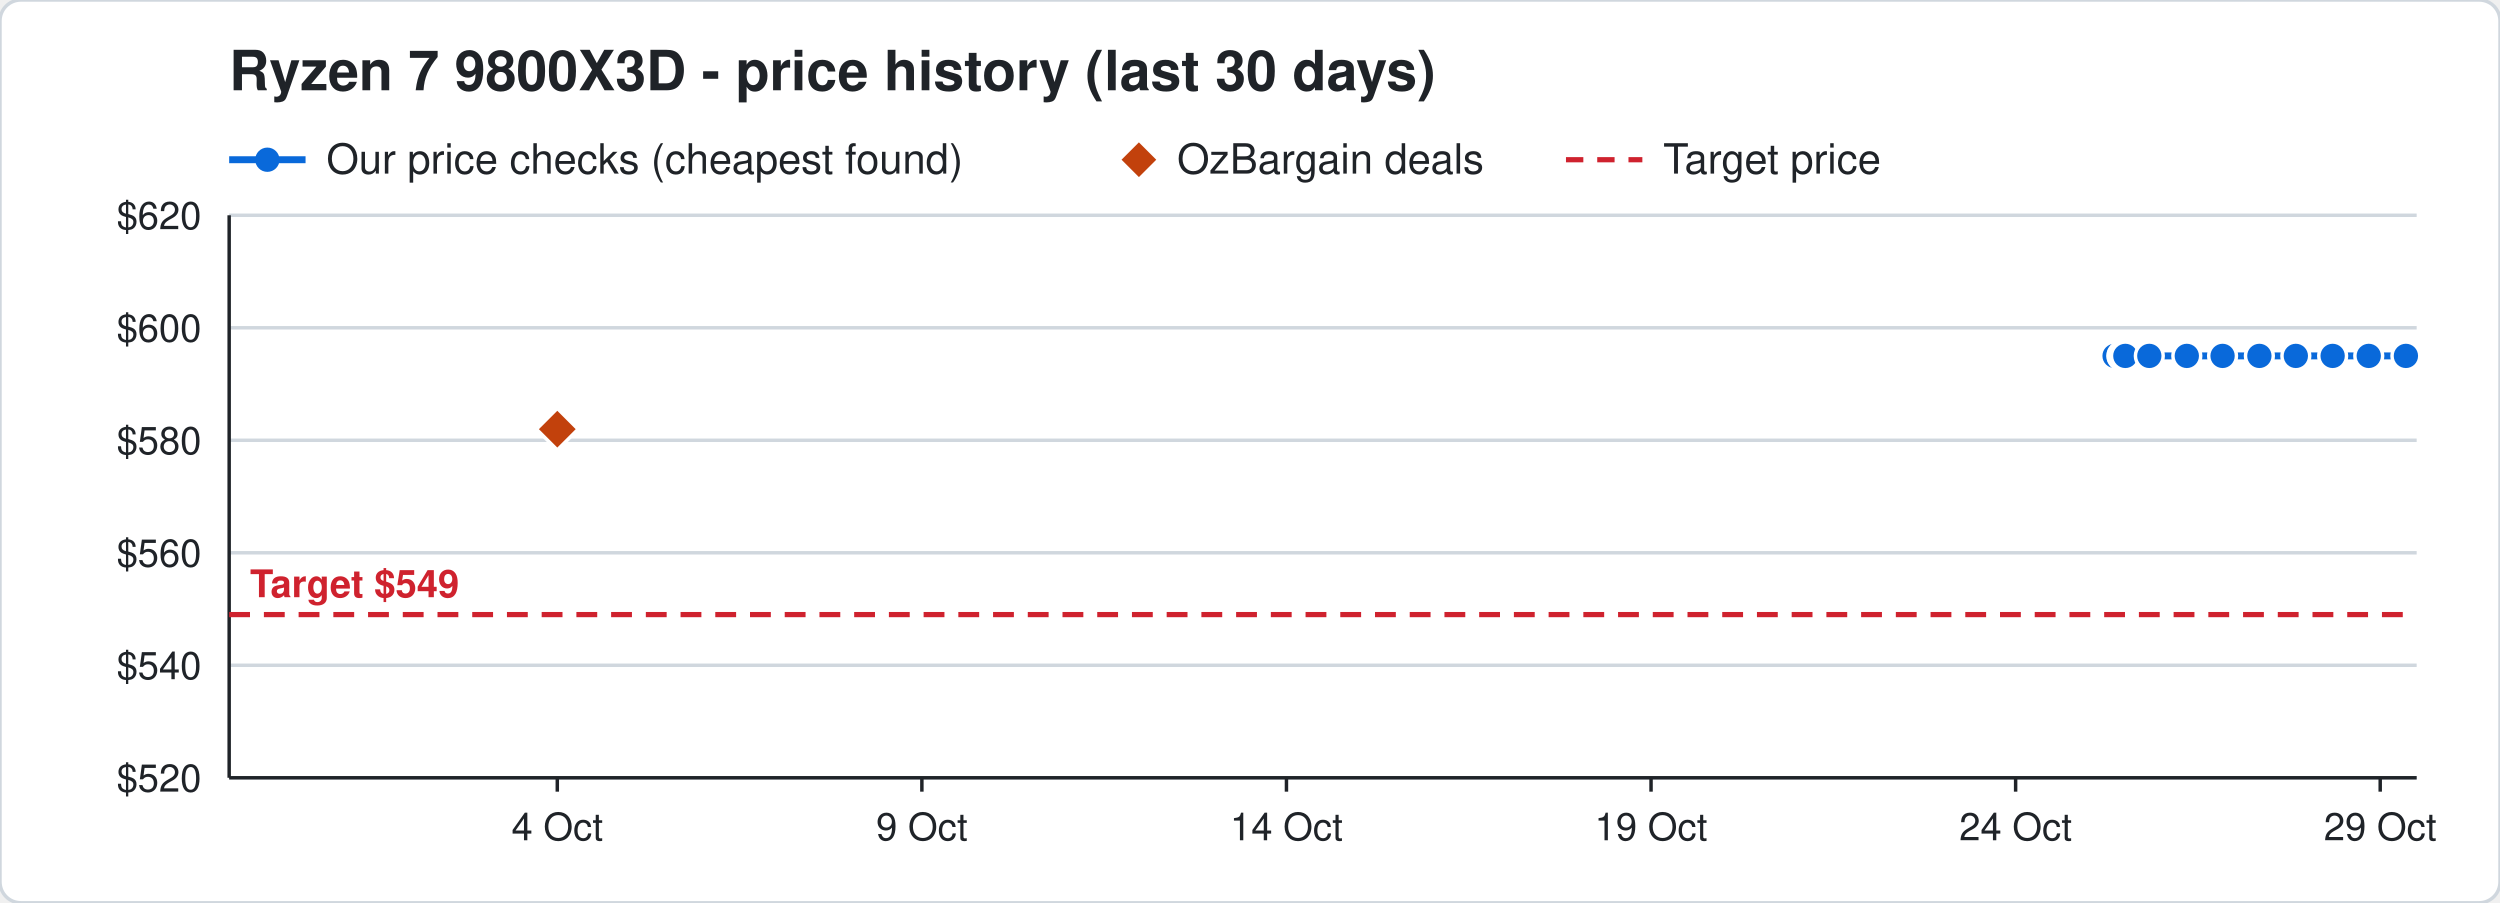
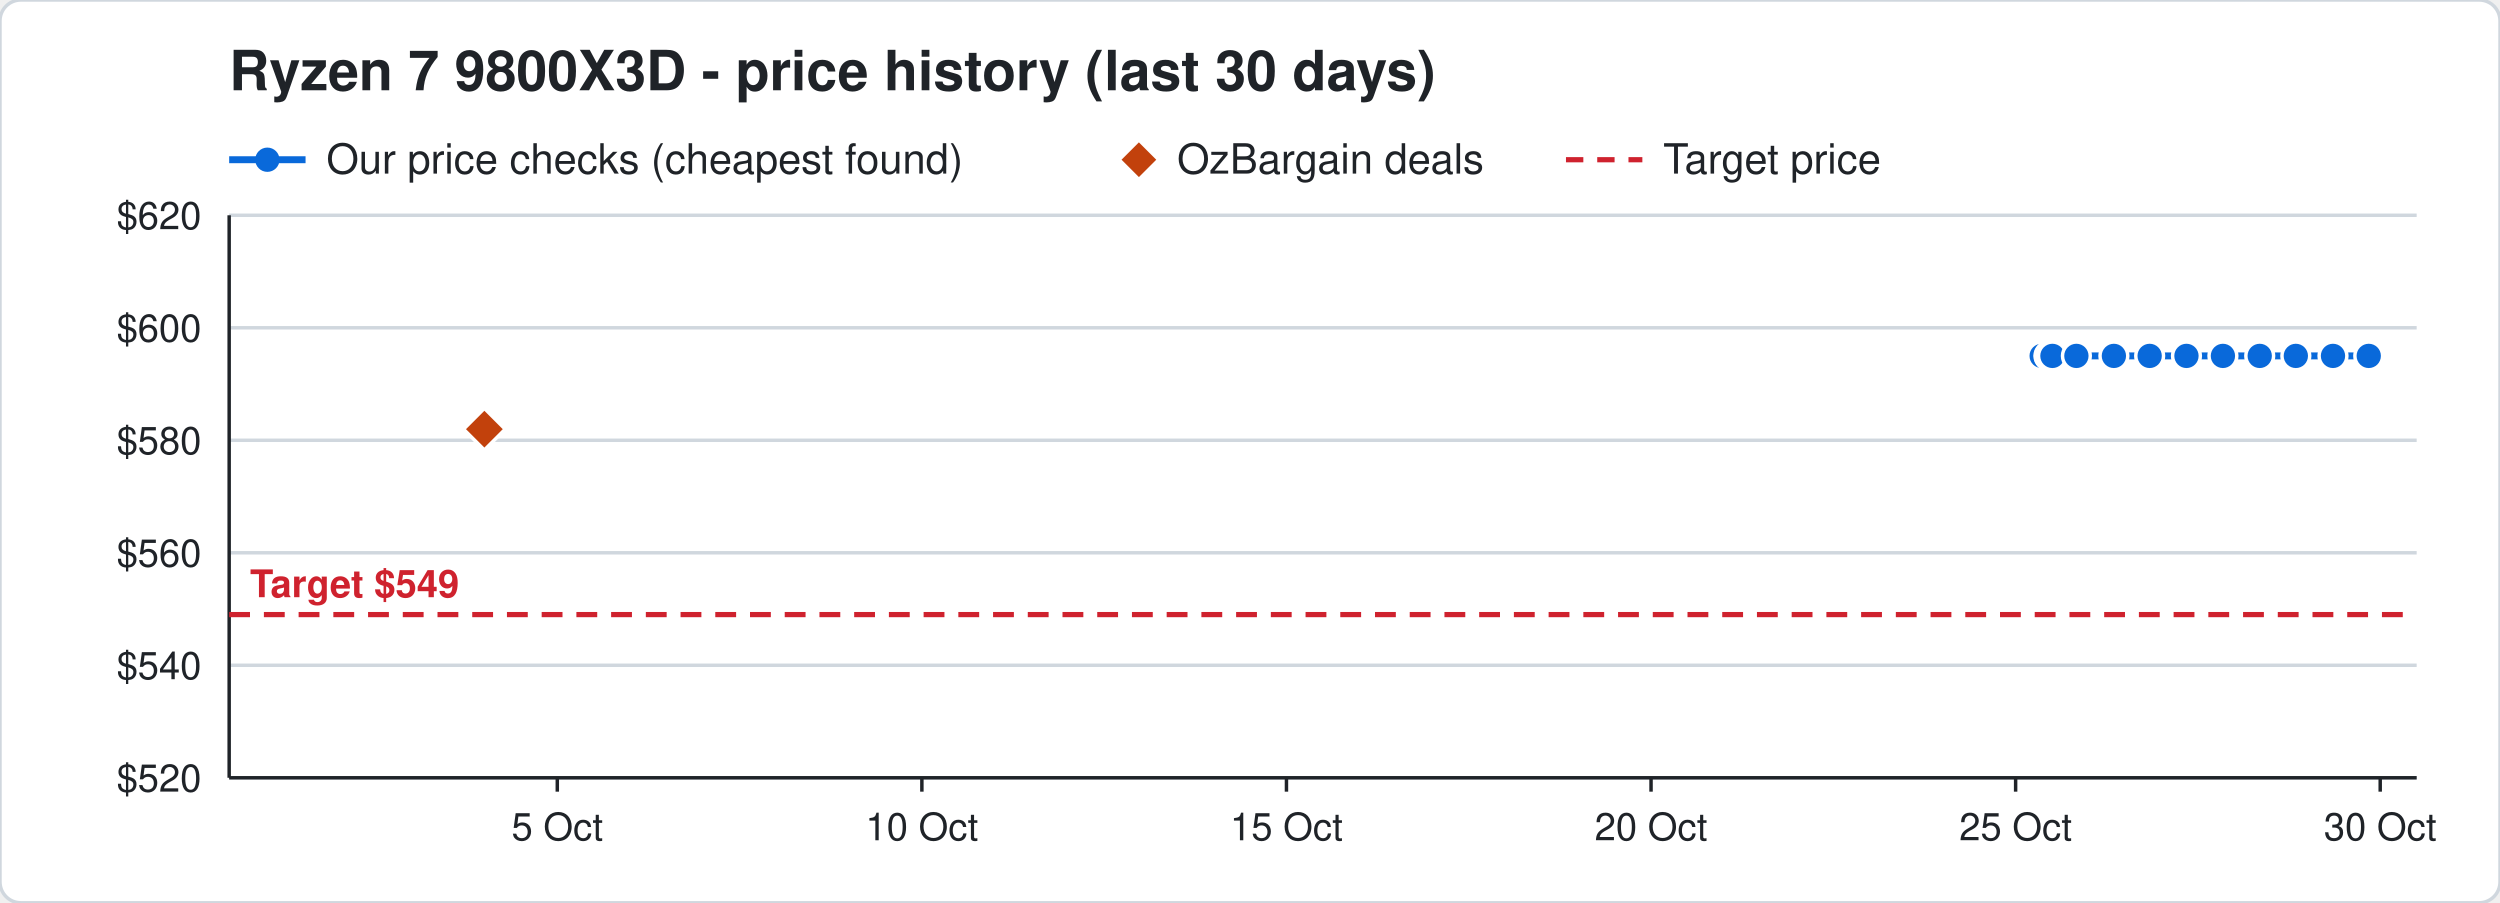
<svg xmlns="http://www.w3.org/2000/svg" width="720" height="260" viewBox="0 0 720 260" font-family="Segoe UI, Helvetica, Arial, sans-serif">
  <rect width="720" height="260" rx="6" fill="#ffffff" stroke="#d0d7de" />
  <text x="66" y="26" font-size="16" font-weight="700" fill="#1f2328">Ryzen 7 9800X3D - price history (last 30 days)</text>
  <line x1="66" y1="46" x2="88" y2="46" stroke="#0969da" stroke-width="2" />
  <circle cx="77" cy="46" r="3.5" fill="#0969da" />
  <text x="94" y="50" font-size="12" fill="#1f2328">Our price checks (cheapest found)</text>
  <path d="M328 41 l5 5 l-5 5 l-5 -5 z" fill="#c2410c" />
  <text x="339" y="50" font-size="12" fill="#1f2328">OzBargain deals</text>
  <line x1="451" y1="46" x2="473" y2="46" stroke="#cf222e" stroke-width="1.5" stroke-dasharray="5 4" />
  <text x="479" y="50" font-size="12" fill="#1f2328">Target price</text>
  <line x1="66" y1="224.0" x2="696" y2="224.0" stroke="#d0d7de" />
  <text x="58" y="228.0" font-size="11" text-anchor="end" fill="#1f2328">$520</text>
  <line x1="66" y1="191.6" x2="696" y2="191.6" stroke="#d0d7de" />
  <text x="58" y="195.6" font-size="11" text-anchor="end" fill="#1f2328">$540</text>
  <line x1="66" y1="159.2" x2="696" y2="159.2" stroke="#d0d7de" />
  <text x="58" y="163.2" font-size="11" text-anchor="end" fill="#1f2328">$560</text>
  <line x1="66" y1="126.8" x2="696" y2="126.8" stroke="#d0d7de" />
  <text x="58" y="130.8" font-size="11" text-anchor="end" fill="#1f2328">$580</text>
  <line x1="66" y1="94.4" x2="696" y2="94.4" stroke="#d0d7de" />
  <text x="58" y="98.4" font-size="11" text-anchor="end" fill="#1f2328">$600</text>
  <line x1="66" y1="62.0" x2="696" y2="62.0" stroke="#d0d7de" />
  <text x="58" y="66.0" font-size="11" text-anchor="end" fill="#1f2328">$620</text>
  <line x1="685.5" y1="224" x2="685.5" y2="228" stroke="#1f2328" />
-   <text x="685.5" y="242" font-size="11" text-anchor="middle" fill="#1f2328">29 Oct</text>
+   <text x="685.5" y="242" font-size="11" text-anchor="middle" fill="#1f2328">30 Oct</text>
  <line x1="580.5" y1="224" x2="580.5" y2="228" stroke="#1f2328" />
-   <text x="580.5" y="242" font-size="11" text-anchor="middle" fill="#1f2328">24 Oct</text>
+   <text x="580.5" y="242" font-size="11" text-anchor="middle" fill="#1f2328">25 Oct</text>
  <line x1="475.5" y1="224" x2="475.5" y2="228" stroke="#1f2328" />
-   <text x="475.5" y="242" font-size="11" text-anchor="middle" fill="#1f2328">19 Oct</text>
+   <text x="475.5" y="242" font-size="11" text-anchor="middle" fill="#1f2328">20 Oct</text>
  <line x1="370.5" y1="224" x2="370.5" y2="228" stroke="#1f2328" />
-   <text x="370.5" y="242" font-size="11" text-anchor="middle" fill="#1f2328">14 Oct</text>
+   <text x="370.5" y="242" font-size="11" text-anchor="middle" fill="#1f2328">15 Oct</text>
  <line x1="265.5" y1="224" x2="265.5" y2="228" stroke="#1f2328" />
-   <text x="265.5" y="242" font-size="11" text-anchor="middle" fill="#1f2328">9 Oct</text>
+   <text x="265.5" y="242" font-size="11" text-anchor="middle" fill="#1f2328">10 Oct</text>
  <line x1="160.5" y1="224" x2="160.5" y2="228" stroke="#1f2328" />
-   <text x="160.5" y="242" font-size="11" text-anchor="middle" fill="#1f2328">4 Oct</text>
+   <text x="160.5" y="242" font-size="11" text-anchor="middle" fill="#1f2328">5 Oct</text>
  <line x1="66" y1="224" x2="696" y2="224" stroke="#1f2328" />
  <line x1="66" y1="62" x2="66" y2="224" stroke="#1f2328" />
  <line x1="66" y1="177.0" x2="696" y2="177.0" stroke="#cf222e" stroke-width="1.5" stroke-dasharray="6 4" />
  <text x="72" y="172.0" font-size="11" font-weight="700" text-anchor="start" fill="#cf222e" stroke="#ffffff" stroke-width="3" paint-order="stroke">Target $549</text>
-   <polyline points="609.0,102.5 611.1,102.5 611.2,102.5 611.9,102.5 612.0,102.5 612.1,102.5 619.0,102.5 629.8,102.5 640.1,102.5 650.7,102.5 661.2,102.5 671.8,102.5 682.2,102.5 692.9,102.5" fill="none" stroke="#0969da" stroke-width="2" />
-   <circle cx="609.0" cy="102.5" r="4" fill="#0969da" stroke="#ffffff" stroke-width="1" />
-   <circle cx="611.1" cy="102.5" r="4" fill="#0969da" stroke="#ffffff" stroke-width="1" />
-   <circle cx="611.2" cy="102.5" r="4" fill="#0969da" stroke="#ffffff" stroke-width="1" />
-   <circle cx="611.9" cy="102.5" r="4" fill="#0969da" stroke="#ffffff" stroke-width="1" />
-   <circle cx="612.0" cy="102.5" r="4" fill="#0969da" stroke="#ffffff" stroke-width="1" />
-   <circle cx="612.1" cy="102.5" r="4" fill="#0969da" stroke="#ffffff" stroke-width="1" />
-   <circle cx="619.0" cy="102.5" r="4" fill="#0969da" stroke="#ffffff" stroke-width="1" />
-   <circle cx="629.8" cy="102.5" r="4" fill="#0969da" stroke="#ffffff" stroke-width="1" />
-   <circle cx="640.1" cy="102.5" r="4" fill="#0969da" stroke="#ffffff" stroke-width="1" />
-   <circle cx="650.7" cy="102.5" r="4" fill="#0969da" stroke="#ffffff" stroke-width="1" />
+   <polyline points="588.0,102.5 590.1,102.5 590.2,102.5 590.9,102.5 591.0,102.5 591.1,102.5 598.0,102.5 608.8,102.5 619.1,102.5 629.7,102.5 640.2,102.5 650.8,102.5 661.2,102.5 671.9,102.5 682.2,102.5" fill="none" stroke="#0969da" stroke-width="2" />
+   <circle cx="588.0" cy="102.5" r="4" fill="#0969da" stroke="#ffffff" stroke-width="1" />
+   <circle cx="590.1" cy="102.5" r="4" fill="#0969da" stroke="#ffffff" stroke-width="1" />
+   <circle cx="590.2" cy="102.5" r="4" fill="#0969da" stroke="#ffffff" stroke-width="1" />
+   <circle cx="590.9" cy="102.5" r="4" fill="#0969da" stroke="#ffffff" stroke-width="1" />
+   <circle cx="591.0" cy="102.5" r="4" fill="#0969da" stroke="#ffffff" stroke-width="1" />
+   <circle cx="591.1" cy="102.5" r="4" fill="#0969da" stroke="#ffffff" stroke-width="1" />
+   <circle cx="598.0" cy="102.5" r="4" fill="#0969da" stroke="#ffffff" stroke-width="1" />
+   <circle cx="608.8" cy="102.5" r="4" fill="#0969da" stroke="#ffffff" stroke-width="1" />
+   <circle cx="619.1" cy="102.5" r="4" fill="#0969da" stroke="#ffffff" stroke-width="1" />
+   <circle cx="629.7" cy="102.5" r="4" fill="#0969da" stroke="#ffffff" stroke-width="1" />
+   <circle cx="640.2" cy="102.5" r="4" fill="#0969da" stroke="#ffffff" stroke-width="1" />
+   <circle cx="650.8" cy="102.5" r="4" fill="#0969da" stroke="#ffffff" stroke-width="1" />
  <circle cx="661.2" cy="102.5" r="4" fill="#0969da" stroke="#ffffff" stroke-width="1" />
-   <circle cx="671.8" cy="102.5" r="4" fill="#0969da" stroke="#ffffff" stroke-width="1" />
+   <circle cx="671.9" cy="102.5" r="4" fill="#0969da" stroke="#ffffff" stroke-width="1" />
  <circle cx="682.2" cy="102.5" r="4" fill="#0969da" stroke="#ffffff" stroke-width="1" />
-   <circle cx="692.9" cy="102.5" r="4" fill="#0969da" stroke="#ffffff" stroke-width="1" />
-   <path d="M160.5 117.6 l6 6 l-6 6 l-6 -6 z" fill="#c2410c" stroke="#ffffff" stroke-width="1" />
+   <path d="M139.5 117.6 l6 6 l-6 6 l-6 -6 z" fill="#c2410c" stroke="#ffffff" stroke-width="1" />
</svg>
